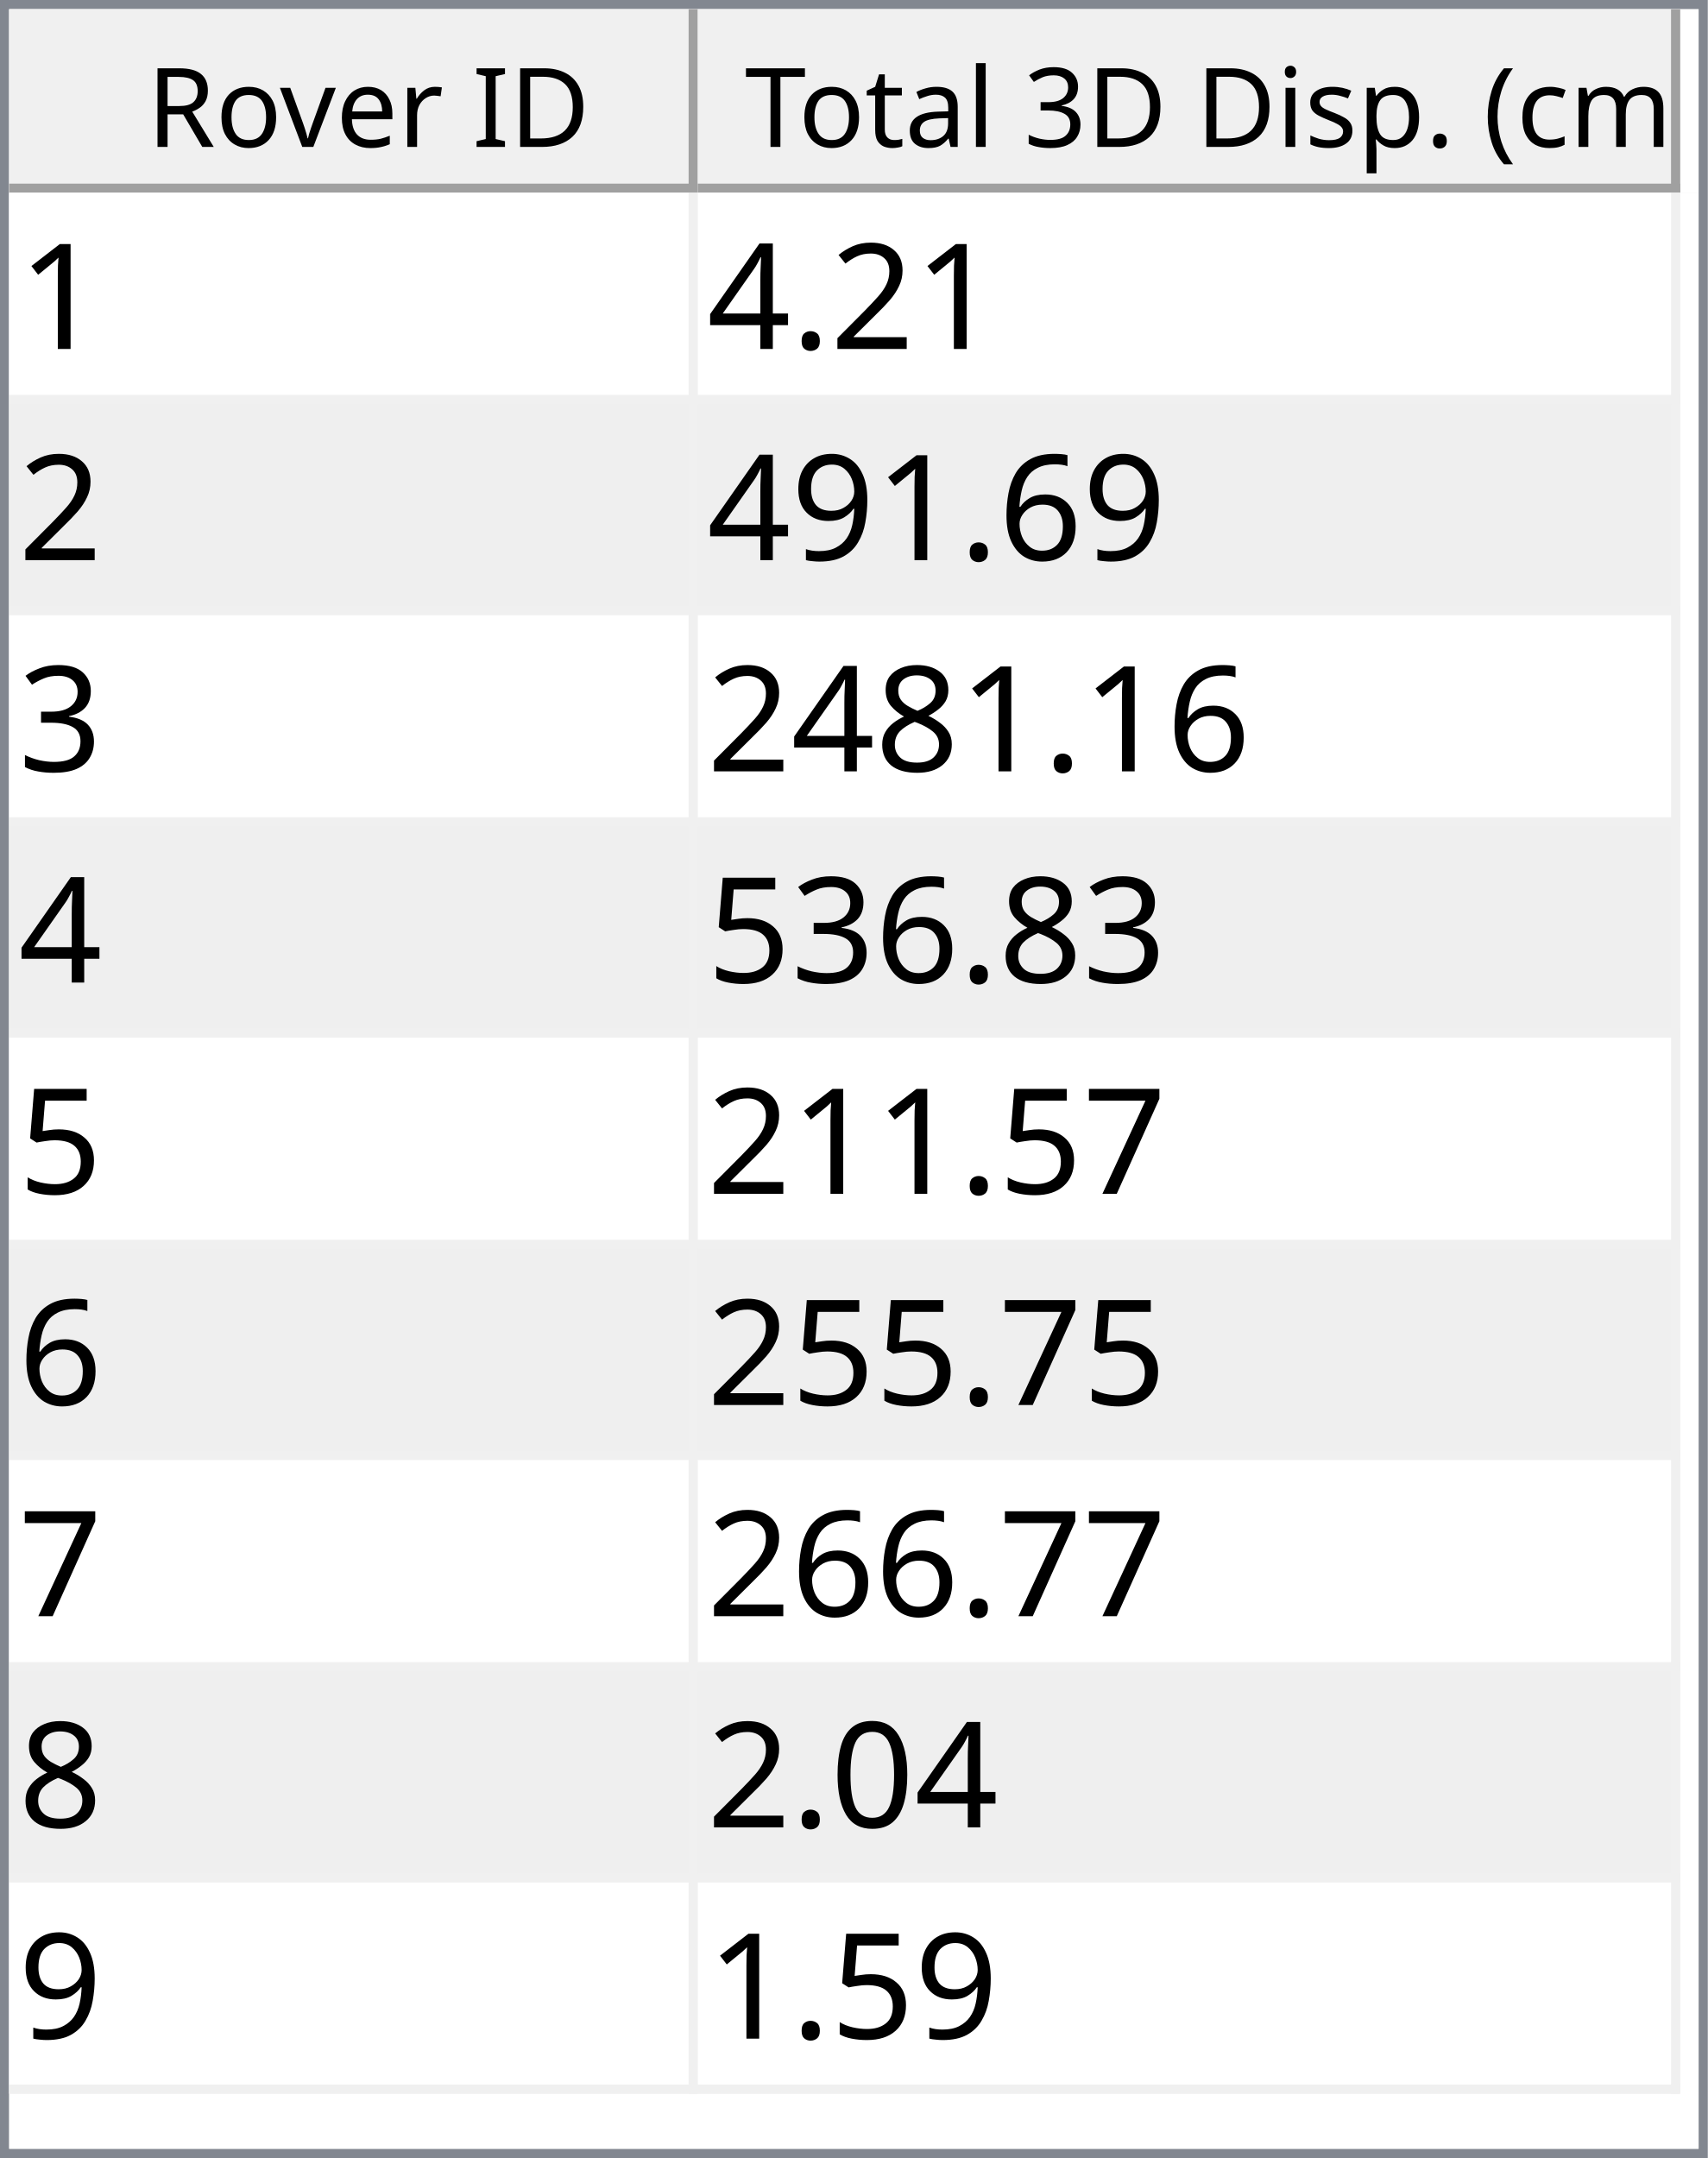
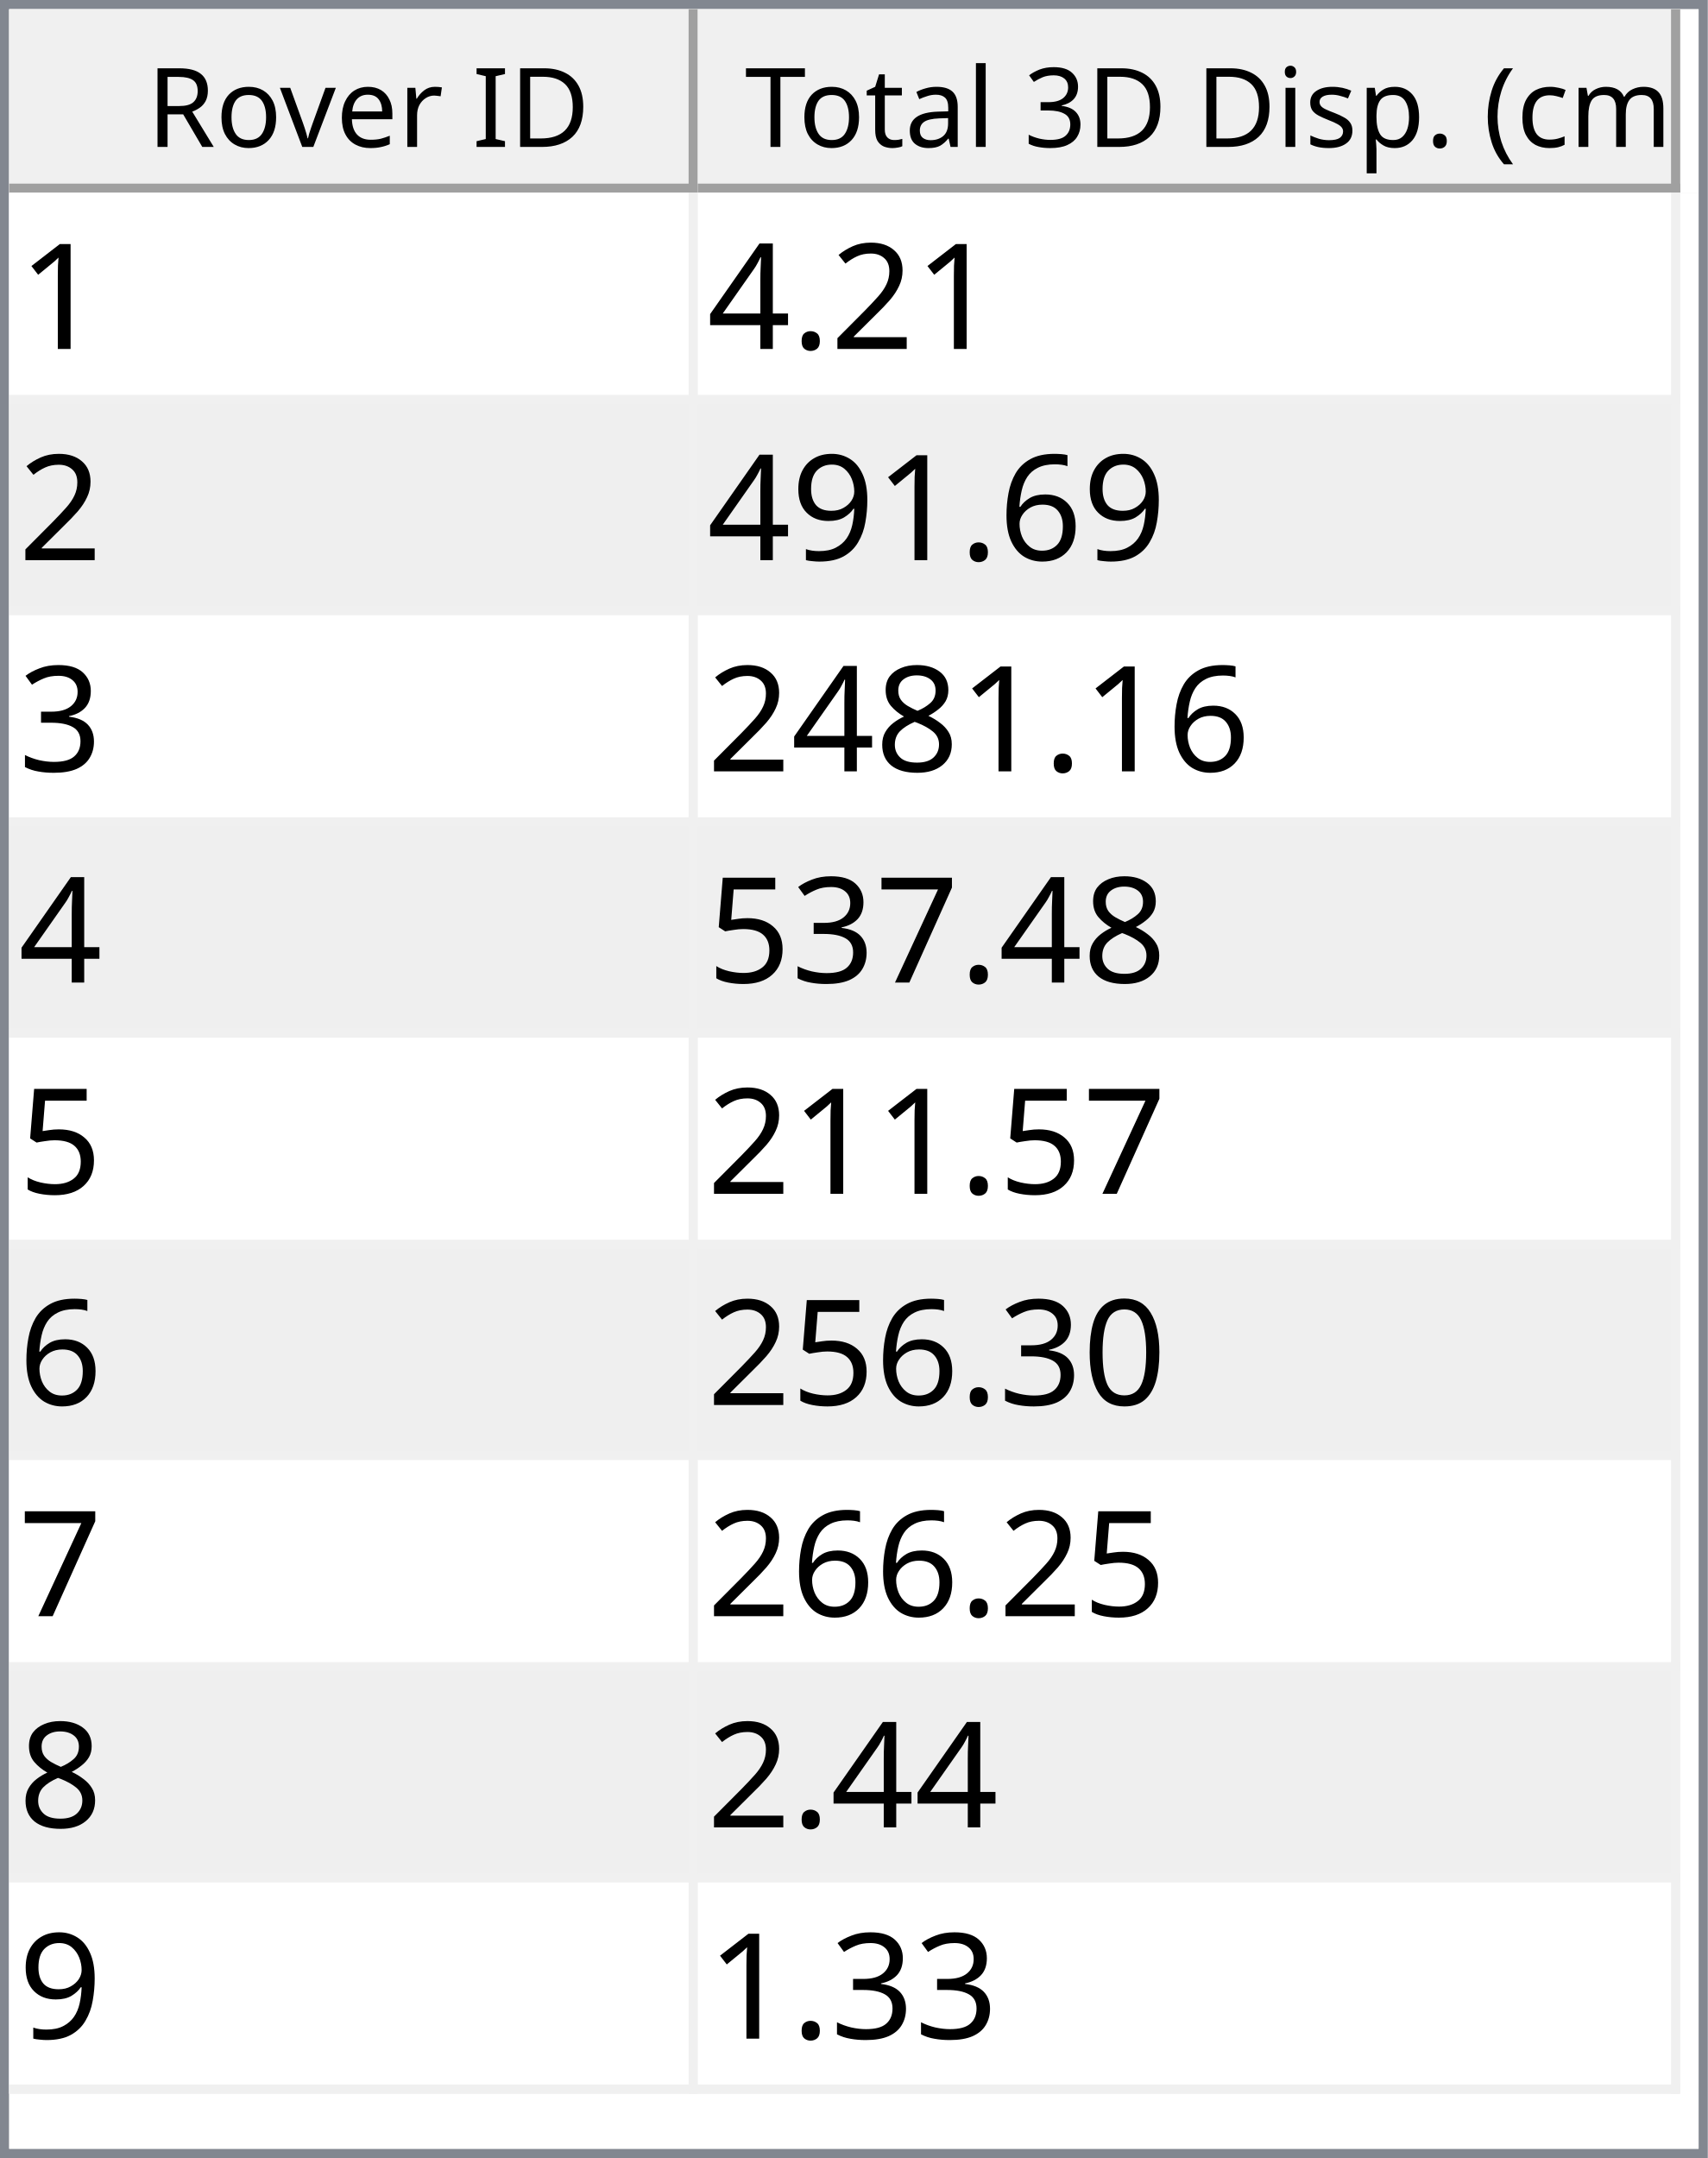
<svg xmlns="http://www.w3.org/2000/svg" style="fill-opacity:1; color-rendering:auto; color-interpolation:auto; text-rendering:auto; stroke:black; stroke-linecap:square; stroke-miterlimit:10; shape-rendering:auto; stroke-opacity:1; fill:black; stroke-dasharray:none; font-weight:normal; stroke-width:1; font-family:'Dialog'; font-style:normal; stroke-linejoin:miter; font-size:12px; stroke-dashoffset:0; image-rendering:auto;" width="186" height="235">
  <defs id="genericDefs" />
  <g>
    <defs id="defs1">
      <clipPath clipPathUnits="userSpaceOnUse" id="clipPath1">
        <path d="M0 0 L186 0 L186 235 L0 235 L0 0 Z" />
      </clipPath>
      <clipPath clipPathUnits="userSpaceOnUse" id="clipPath2">
        <path d="M0 0 L0 235 L186 235 L186 0 Z" />
      </clipPath>
      <clipPath clipPathUnits="userSpaceOnUse" id="clipPath3">
        <path d="M0 0 L0 20 L184 20 L184 0 Z" />
      </clipPath>
      <clipPath clipPathUnits="userSpaceOnUse" id="clipPath4">
        <path d="M0 0 L0 20 L75 20 L75 0 Z" />
      </clipPath>
      <clipPath clipPathUnits="userSpaceOnUse" id="clipPath5">
        <path d="M1 1 L1 19 L74 19 L74 1 Z" />
      </clipPath>
      <clipPath clipPathUnits="userSpaceOnUse" id="clipPath6">
        <path d="M0 0 L0 18 L73 18 L73 0 Z" />
      </clipPath>
      <clipPath clipPathUnits="userSpaceOnUse" id="clipPath7">
        <path d="M-0.5 -0.5 L-0.5 19.5 L74.5 19.5 L74.5 -0.5 Z" />
      </clipPath>
      <clipPath clipPathUnits="userSpaceOnUse" id="clipPath8">
        <path d="M0 0 L0 20 L107 20 L107 0 Z" />
      </clipPath>
      <clipPath clipPathUnits="userSpaceOnUse" id="clipPath9">
        <path d="M1 1 L1 19 L106 19 L106 1 Z" />
      </clipPath>
      <clipPath clipPathUnits="userSpaceOnUse" id="clipPath10">
        <path d="M0 0 L0 18 L105 18 L105 0 Z" />
      </clipPath>
      <clipPath clipPathUnits="userSpaceOnUse" id="clipPath11">
        <path d="M-0.5 -0.5 L-0.5 19.5 L106.5 19.5 L106.5 -0.5 Z" />
      </clipPath>
      <clipPath clipPathUnits="userSpaceOnUse" id="clipPath12">
        <path d="M0 0 L0 213 L184 213 L184 0 Z" />
      </clipPath>
      <clipPath clipPathUnits="userSpaceOnUse" id="clipPath13">
        <path d="M0 0 L0 207 L182 207 L182 0 Z" />
      </clipPath>
      <clipPath clipPathUnits="userSpaceOnUse" id="clipPath14">
        <path d="M-0.5 -0.5 L-0.5 206.5 L181.5 206.5 L181.5 -0.5 Z" />
      </clipPath>
      <clipPath clipPathUnits="userSpaceOnUse" id="clipPath15">
        <path d="M0 0 L0 22 L74 22 L74 0 Z" />
      </clipPath>
      <clipPath clipPathUnits="userSpaceOnUse" id="clipPath16">
        <path d="M0 0 L0 22 L106 22 L106 0 Z" />
      </clipPath>
      <font horiz-adv-x="64.551" id="font1">
        <font-face ascent="107.91" descent="25.098" units-per-em="100" style="font-style:normal; font-family:Segoe UI; font-weight:normal;" />
        <missing-glyph horiz-adv-x="64.551" d="M8.109 0 L8.109 68.266 L56.453 68.266 L56.453 0 L8.109 0 ZM15.328 7.234 L49.219 7.234 L49.219 61.031 L15.328 61.031 L15.328 7.234 Z" />
        <glyph unicode="D" horiz-adv-x="70.117" d="M9.188 0 L9.188 70.016 L28.516 70.016 Q65.531 70.016 65.531 35.891 Q65.531 19.672 55.25 9.836 Q44.969 0 27.734 0 L9.188 0 ZM17.391 62.594 L17.391 7.422 L27.828 7.422 Q41.609 7.422 49.273 14.797 Q56.938 22.172 56.938 35.688 Q56.938 62.594 28.328 62.594 L17.391 62.594 Z" />
        <glyph unicode="I" horiz-adv-x="26.611" d="M17.391 0 L9.188 0 L9.188 70.016 L17.391 70.016 L17.391 0 Z" />
        <glyph unicode=" " horiz-adv-x="27.393" d="" />
        <glyph unicode="r" horiz-adv-x="34.766" d="M34.188 41.891 Q32.078 43.5 28.125 43.5 Q23 43.5 19.555 38.672 Q16.109 33.844 16.109 25.484 L16.109 0 L8.109 0 L8.109 50 L16.109 50 L16.109 39.703 L16.312 39.703 Q18.016 44.969 21.531 47.922 Q25.047 50.875 29.391 50.875 Q32.516 50.875 34.188 50.203 L34.188 41.891 Z" />
        <glyph unicode="e" horiz-adv-x="52.295" d="M48.297 23 L12.984 23 Q13.188 14.656 17.484 10.109 Q21.781 5.562 29.297 5.562 Q37.75 5.562 44.828 11.141 L44.828 3.609 Q38.234 -1.172 27.391 -1.172 Q16.797 -1.172 10.742 5.641 Q4.688 12.453 4.688 24.812 Q4.688 36.469 11.305 43.82 Q17.922 51.172 27.734 51.172 Q37.547 51.172 42.922 44.828 Q48.297 38.484 48.297 27.203 L48.297 23 ZM40.094 29.781 Q40.047 36.719 36.75 40.578 Q33.453 44.438 27.594 44.438 Q21.922 44.438 17.969 40.383 Q14.016 36.328 13.094 29.781 L40.094 29.781 Z" />
        <glyph unicode="v" horiz-adv-x="47.9" d="M47.406 50 L27.484 0 L19.625 0 L0.688 50 L9.469 50 L22.172 13.672 Q23.578 9.672 23.922 6.688 L24.125 6.688 Q24.609 10.453 25.688 13.484 L38.969 50 L47.406 50 Z" />
        <glyph unicode="o" horiz-adv-x="58.594" d="M29 -1.172 Q17.922 -1.172 11.305 5.836 Q4.688 12.844 4.688 24.422 Q4.688 37.016 11.57 44.094 Q18.453 51.172 30.172 51.172 Q41.359 51.172 47.633 44.289 Q53.906 37.406 53.906 25.203 Q53.906 13.234 47.141 6.031 Q40.375 -1.172 29 -1.172 ZM29.594 44.438 Q21.875 44.438 17.383 39.188 Q12.891 33.938 12.891 24.703 Q12.891 15.828 17.43 10.695 Q21.969 5.562 29.594 5.562 Q37.359 5.562 41.531 10.594 Q45.703 15.625 45.703 24.906 Q45.703 34.281 41.531 39.359 Q37.359 44.438 29.594 44.438 Z" />
        <glyph unicode="R" horiz-adv-x="59.814" d="M59.375 0 L49.609 0 L37.891 19.625 Q36.281 22.359 34.766 24.289 Q33.25 26.219 31.664 27.438 Q30.078 28.656 28.25 29.219 Q26.422 29.781 24.125 29.781 L17.391 29.781 L17.391 0 L9.188 0 L9.188 70.016 L30.078 70.016 Q34.672 70.016 38.555 68.867 Q42.438 67.719 45.289 65.375 Q48.141 63.031 49.758 59.547 Q51.375 56.062 51.375 51.375 Q51.375 47.703 50.273 44.656 Q49.172 41.609 47.148 39.211 Q45.125 36.812 42.266 35.133 Q39.406 33.453 35.844 32.516 L35.844 32.328 Q37.594 31.547 38.891 30.547 Q40.188 29.547 41.359 28.18 Q42.531 26.812 43.68 25.078 Q44.828 23.344 46.234 21.047 L59.375 0 ZM17.391 62.594 L17.391 37.203 L28.516 37.203 Q31.594 37.203 34.203 38.133 Q36.812 39.062 38.719 40.797 Q40.625 42.531 41.703 45.047 Q42.781 47.562 42.781 50.688 Q42.781 56.297 39.141 59.445 Q35.5 62.594 28.609 62.594 L17.391 62.594 Z" />
        <glyph unicode=")" horiz-adv-x="30.176" d="M8.297 -15.922 L1.172 -15.922 Q16.406 2.344 16.406 26.812 Q16.406 51.469 1.078 70.016 L8.297 70.016 Q23.531 52.156 23.531 26.703 Q23.531 1.375 8.297 -15.922 Z" />
        <glyph unicode="m" horiz-adv-x="86.133" d="M79.109 0 L71.094 0 L71.094 28.719 Q71.094 37.016 68.531 40.727 Q65.969 44.438 59.906 44.438 Q54.781 44.438 51.195 39.75 Q47.609 35.062 47.609 28.516 L47.609 0 L39.594 0 L39.594 29.688 Q39.594 44.438 28.219 44.438 Q22.953 44.438 19.531 40.016 Q16.109 35.594 16.109 28.516 L16.109 0 L8.109 0 L8.109 50 L16.109 50 L16.109 42.094 L16.312 42.094 Q21.625 51.172 31.844 51.172 Q36.969 51.172 40.773 48.312 Q44.578 45.453 46 40.828 Q51.562 51.172 62.594 51.172 Q79.109 51.172 79.109 30.812 L79.109 0 Z" />
        <glyph unicode="c" horiz-adv-x="46.191" d="M42.188 2.297 Q36.422 -1.172 28.516 -1.172 Q17.828 -1.172 11.258 5.789 Q4.688 12.75 4.688 23.828 Q4.688 36.188 11.766 43.68 Q18.844 51.172 30.672 51.172 Q37.25 51.172 42.281 48.734 L42.281 40.531 Q36.719 44.438 30.375 44.438 Q22.703 44.438 17.797 38.945 Q12.891 33.453 12.891 24.516 Q12.891 15.719 17.508 10.641 Q22.125 5.562 29.891 5.562 Q36.422 5.562 42.188 9.906 L42.188 2.297 Z" />
        <glyph unicode="(" horiz-adv-x="30.176" d="M29.109 -15.922 L21.969 -15.922 Q6.844 1.375 6.844 26.703 Q6.844 52.156 21.969 70.016 L29.203 70.016 Q13.875 51.469 13.875 26.812 Q13.875 2.344 29.109 -15.922 Z" />
        <glyph unicode="." horiz-adv-x="21.68" d="M10.891 -1.078 Q8.641 -1.078 7.055 0.539 Q5.469 2.156 5.469 4.391 Q5.469 6.641 7.055 8.273 Q8.641 9.906 10.891 9.906 Q13.188 9.906 14.797 8.273 Q16.406 6.641 16.406 4.391 Q16.406 2.156 14.797 0.539 Q13.188 -1.078 10.891 -1.078 Z" />
        <glyph unicode="p" horiz-adv-x="58.789" d="M16.312 7.234 L16.109 7.234 L16.109 -23 L8.109 -23 L8.109 50 L16.109 50 L16.109 41.219 L16.312 41.219 Q22.219 51.172 33.594 51.172 Q43.266 51.172 48.688 44.461 Q54.109 37.75 54.109 26.469 Q54.109 13.922 48 6.375 Q41.891 -1.172 31.297 -1.172 Q21.578 -1.172 16.312 7.234 ZM16.109 27.391 L16.109 20.406 Q16.109 14.203 20.141 9.883 Q24.172 5.562 30.375 5.562 Q37.641 5.562 41.773 11.133 Q45.906 16.703 45.906 26.609 Q45.906 34.969 42.047 39.703 Q38.188 44.438 31.594 44.438 Q24.609 44.438 20.359 39.578 Q16.109 34.719 16.109 27.391 Z" />
        <glyph unicode="s" horiz-adv-x="42.432" d="M5.078 1.812 L5.078 10.406 Q11.625 5.562 19.484 5.562 Q30.031 5.562 30.031 12.594 Q30.031 14.594 29.125 15.992 Q28.219 17.391 26.68 18.461 Q25.141 19.531 23.07 20.383 Q21 21.234 18.609 22.172 Q15.281 23.484 12.766 24.828 Q10.25 26.172 8.57 27.859 Q6.891 29.547 6.031 31.695 Q5.172 33.844 5.172 36.719 Q5.172 40.234 6.789 42.945 Q8.406 45.656 11.086 47.484 Q13.766 49.312 17.211 50.242 Q20.656 51.172 24.312 51.172 Q30.812 51.172 35.938 48.922 L35.938 40.828 Q30.422 44.438 23.25 44.438 Q21 44.438 19.195 43.922 Q17.391 43.406 16.094 42.477 Q14.797 41.547 14.086 40.258 Q13.375 38.969 13.375 37.406 Q13.375 35.453 14.086 34.133 Q14.797 32.812 16.164 31.789 Q17.531 30.766 19.484 29.938 Q21.438 29.109 23.922 28.125 Q27.25 26.859 29.883 25.516 Q32.516 24.172 34.375 22.484 Q36.234 20.797 37.234 18.602 Q38.234 16.406 38.234 13.375 Q38.234 9.672 36.602 6.938 Q34.969 4.203 32.234 2.398 Q29.5 0.594 25.93 -0.289 Q22.359 -1.172 18.453 -1.172 Q10.75 -1.172 5.078 1.812 Z" />
        <glyph unicode="i" horiz-adv-x="24.219" d="M12.203 62.703 Q10.062 62.703 8.547 64.164 Q7.031 65.625 7.031 67.875 Q7.031 70.125 8.547 71.609 Q10.062 73.094 12.203 73.094 Q14.406 73.094 15.945 71.609 Q17.484 70.125 17.484 67.875 Q17.484 65.719 15.945 64.211 Q14.406 62.703 12.203 62.703 ZM16.109 0 L8.109 0 L8.109 50 L16.109 50 L16.109 0 Z" />
        <glyph unicode="3" horiz-adv-x="53.906" d="M46.531 19.828 Q46.531 15.094 44.75 11.211 Q42.969 7.328 39.719 4.57 Q36.469 1.812 31.93 0.297 Q27.391 -1.219 21.922 -1.219 Q11.922 -1.219 6 2.594 L6 11.188 Q13.094 5.609 22.219 5.609 Q25.875 5.609 28.828 6.539 Q31.781 7.469 33.906 9.227 Q36.031 10.984 37.18 13.477 Q38.328 15.969 38.328 19.094 Q38.328 32.812 18.797 32.812 L12.984 32.812 L12.984 39.594 L18.5 39.594 Q35.797 39.594 35.797 52.484 Q35.797 64.406 22.609 64.406 Q15.188 64.406 8.688 59.422 L8.688 67.188 Q15.375 71.188 24.609 71.188 Q29 71.188 32.57 69.969 Q36.141 68.75 38.68 66.555 Q41.219 64.359 42.609 61.281 Q44 58.203 44 54.5 Q44 40.672 30.031 36.719 L30.031 36.531 Q33.594 36.141 36.625 34.797 Q39.656 33.453 41.852 31.305 Q44.047 29.156 45.289 26.25 Q46.531 23.344 46.531 19.828 Z" />
        <glyph unicode="l" horiz-adv-x="24.219" d="M16.109 0 L8.109 0 L8.109 74.031 L16.109 74.031 L16.109 0 Z" />
        <glyph unicode="a" horiz-adv-x="50.879" d="M43.891 0 L35.891 0 L35.891 7.812 L35.688 7.812 Q30.469 -1.172 20.312 -1.172 Q12.844 -1.172 8.617 2.781 Q4.391 6.734 4.391 13.281 Q4.391 27.297 20.906 29.594 L35.891 31.688 Q35.891 44.438 25.594 44.438 Q16.547 44.438 9.281 38.281 L9.281 46.484 Q16.656 51.172 26.266 51.172 Q43.891 51.172 43.891 32.516 L43.891 0 ZM35.891 25.297 L23.828 23.641 Q18.266 22.859 15.43 20.875 Q12.594 18.891 12.594 13.875 Q12.594 10.203 15.211 7.883 Q17.828 5.562 22.172 5.562 Q28.125 5.562 32.008 9.742 Q35.891 13.922 35.891 20.312 L35.891 25.297 Z" />
        <glyph unicode="t" horiz-adv-x="33.887" d="M31.297 0.484 Q28.469 -1.078 23.828 -1.078 Q10.688 -1.078 10.688 13.578 L10.688 43.172 L2.094 43.172 L2.094 50 L10.688 50 L10.688 62.203 L18.703 64.797 L18.703 50 L31.297 50 L31.297 43.172 L18.703 43.172 L18.703 14.984 Q18.703 9.969 20.414 7.82 Q22.125 5.672 26.078 5.672 Q29.109 5.672 31.297 7.328 L31.297 0.484 Z" />
        <glyph unicode="T" horiz-adv-x="52.393" d="M50.594 62.594 L30.375 62.594 L30.375 0 L22.172 0 L22.172 62.594 L2 62.594 L2 70.016 L50.594 70.016 L50.594 62.594 Z" />
      </font>
      <font horiz-adv-x="75.0" id="font2">
        <font-face ascent="100.537" descent="21.973" units-per-em="100" style="font-style:normal; font-family:sans-serif; font-weight:normal;" />
        <missing-glyph horiz-adv-x="75.0" d="M12.5 0 L12.5 62.5 L62.5 62.5 L62.5 0 L12.5 0 ZM14.062 1.562 L60.938 1.562 L60.938 60.938 L14.062 60.938 L14.062 1.562 Z" />
        <glyph unicode="1" horiz-adv-x="55.615" d="M37.25 0 L28.469 0 L28.469 56 Q25.297 52.984 20.141 49.953 Q14.984 46.922 10.891 45.406 L10.891 53.906 Q18.266 57.375 23.781 62.305 Q29.297 67.234 31.594 71.875 L37.25 71.875 L37.25 0 Z" />
        <glyph unicode="2" horiz-adv-x="55.615" d="M50.344 8.453 L50.344 0 L3.031 0 Q2.938 3.172 4.047 6.109 Q5.859 10.938 9.836 15.625 Q13.812 20.312 21.344 26.469 Q33.016 36.031 37.117 41.625 Q41.219 47.219 41.219 52.203 Q41.219 57.422 37.477 61.008 Q33.734 64.594 27.734 64.594 Q21.391 64.594 17.578 60.789 Q13.766 56.984 13.719 50.25 L4.688 51.172 Q5.609 61.281 11.664 66.578 Q17.719 71.875 27.938 71.875 Q38.234 71.875 44.242 66.164 Q50.25 60.453 50.25 52 Q50.25 47.703 48.492 43.555 Q46.734 39.406 42.656 34.812 Q38.578 30.219 29.109 22.219 Q21.188 15.578 18.945 13.211 Q16.703 10.844 15.234 8.453 L50.344 8.453 Z" />
        <glyph unicode="." horiz-adv-x="27.783" d="M9.078 0 L9.078 10.016 L19.094 10.016 L19.094 0 L9.078 0 Z" />
        <glyph unicode="4" horiz-adv-x="55.615" d="M32.328 0 L32.328 17.141 L1.266 17.141 L1.266 25.203 L33.938 71.578 L41.109 71.578 L41.109 25.203 L50.781 25.203 L50.781 17.141 L41.109 17.141 L41.109 0 L32.328 0 ZM32.328 25.203 L32.328 57.469 L9.906 25.203 L32.328 25.203 Z" />
        <glyph unicode="6" horiz-adv-x="55.615" d="M49.75 54.047 L41.016 53.375 Q39.844 58.547 37.703 60.891 Q34.125 64.656 28.906 64.656 Q24.703 64.656 21.531 62.312 Q17.391 59.281 14.992 53.469 Q12.594 47.656 12.5 36.922 Q15.672 41.75 20.266 44.094 Q24.859 46.438 29.891 46.438 Q38.672 46.438 44.852 39.969 Q51.031 33.5 51.031 23.25 Q51.031 16.5 48.125 10.719 Q45.219 4.938 40.141 1.859 Q35.062 -1.219 28.609 -1.219 Q17.625 -1.219 10.695 6.859 Q3.766 14.938 3.766 33.5 Q3.766 54.25 11.422 63.672 Q18.109 71.875 29.438 71.875 Q37.891 71.875 43.289 67.141 Q48.688 62.406 49.75 54.047 ZM13.875 23.188 Q13.875 18.656 15.797 14.508 Q17.719 10.359 21.188 8.18 Q24.656 6 28.469 6 Q34.031 6 38.039 10.492 Q42.047 14.984 42.047 22.703 Q42.047 30.125 38.086 34.398 Q34.125 38.672 28.125 38.672 Q22.172 38.672 18.023 34.398 Q13.875 30.125 13.875 23.188 Z" />
        <glyph unicode="9" horiz-adv-x="55.615" d="M5.469 16.547 L13.922 17.328 Q14.984 11.375 18.016 8.688 Q21.047 6 25.781 6 Q29.828 6 32.883 7.859 Q35.938 9.719 37.891 12.82 Q39.844 15.922 41.164 21.195 Q42.484 26.469 42.484 31.938 Q42.484 32.516 42.438 33.688 Q39.797 29.5 35.234 26.883 Q30.672 24.266 25.344 24.266 Q16.453 24.266 10.305 30.711 Q4.156 37.156 4.156 47.703 Q4.156 58.594 10.578 65.234 Q17 71.875 26.656 71.875 Q33.641 71.875 39.43 68.117 Q45.219 64.359 48.219 57.398 Q51.219 50.438 51.219 37.25 Q51.219 23.531 48.242 15.406 Q45.266 7.281 39.383 3.031 Q33.5 -1.219 25.594 -1.219 Q17.188 -1.219 11.867 3.445 Q6.547 8.109 5.469 16.547 ZM41.453 48.141 Q41.453 55.719 37.43 60.156 Q33.406 64.594 27.734 64.594 Q21.875 64.594 17.531 59.812 Q13.188 55.031 13.188 47.406 Q13.188 40.578 17.312 36.305 Q21.438 32.031 27.484 32.031 Q33.594 32.031 37.523 36.305 Q41.453 40.578 41.453 48.141 Z" />
        <glyph unicode="3" horiz-adv-x="55.615" d="M4.203 18.891 L12.984 20.062 Q14.5 12.594 18.141 9.297 Q21.781 6 27 6 Q33.203 6 37.477 10.297 Q41.75 14.594 41.75 20.953 Q41.75 27 37.797 30.93 Q33.844 34.859 27.734 34.859 Q25.25 34.859 21.531 33.891 L22.516 41.609 Q23.391 41.5 23.922 41.5 Q29.547 41.5 34.039 44.43 Q38.531 47.359 38.531 53.469 Q38.531 58.297 35.258 61.477 Q31.984 64.656 26.812 64.656 Q21.688 64.656 18.266 61.43 Q14.844 58.203 13.875 51.766 L5.078 53.328 Q6.688 62.156 12.398 67.016 Q18.109 71.875 26.609 71.875 Q32.469 71.875 37.398 69.359 Q42.328 66.844 44.945 62.5 Q47.562 58.156 47.562 53.266 Q47.562 48.641 45.07 44.828 Q42.578 41.016 37.703 38.766 Q44.047 37.312 47.562 32.695 Q51.078 28.078 51.078 21.141 Q51.078 11.766 44.242 5.25 Q37.406 -1.266 26.953 -1.266 Q17.531 -1.266 11.305 4.352 Q5.078 9.969 4.203 18.891 Z" />
        <glyph unicode="8" horiz-adv-x="55.615" d="M17.672 38.812 Q12.203 40.828 9.57 44.539 Q6.938 48.25 6.938 53.422 Q6.938 61.234 12.555 66.555 Q18.172 71.875 27.484 71.875 Q36.859 71.875 42.578 66.43 Q48.297 60.984 48.297 53.172 Q48.297 48.188 45.68 44.508 Q43.062 40.828 37.75 38.812 Q44.344 36.672 47.781 31.883 Q51.219 27.094 51.219 20.453 Q51.219 11.281 44.727 5.031 Q38.234 -1.219 27.641 -1.219 Q17.047 -1.219 10.547 5.055 Q4.047 11.328 4.047 20.703 Q4.047 27.688 7.594 32.398 Q11.141 37.109 17.672 38.812 ZM15.922 53.719 Q15.922 48.641 19.195 45.414 Q22.469 42.188 27.688 42.188 Q32.766 42.188 36.016 45.383 Q39.266 48.578 39.266 53.219 Q39.266 58.062 35.914 61.359 Q32.562 64.656 27.594 64.656 Q22.562 64.656 19.242 61.43 Q15.922 58.203 15.922 53.719 ZM13.094 20.656 Q13.094 16.891 14.875 13.375 Q16.656 9.859 20.172 7.93 Q23.688 6 27.734 6 Q34.031 6 38.133 10.055 Q42.234 14.109 42.234 20.359 Q42.234 26.703 38.016 30.859 Q33.797 35.016 27.438 35.016 Q21.234 35.016 17.164 30.914 Q13.094 26.812 13.094 20.656 Z" />
+         <glyph unicode="7" horiz-adv-x="55.615" d="M4.734 62.203 L4.734 70.656 L51.078 70.656 L51.078 63.812 Q44.234 56.547 37.523 44.484 Q30.812 32.422 27.156 19.672 Q24.516 10.688 23.781 0 L14.75 0 Q14.891 8.453 18.062 20.414 Q21.234 32.375 27.172 43.484 Q33.109 54.594 39.797 62.203 L4.734 62.203 Z" />
        <glyph unicode="5" horiz-adv-x="55.615" d="M4.156 18.75 L13.375 19.531 Q14.406 12.797 18.141 9.398 Q21.875 6 27.156 6 Q33.5 6 37.891 10.789 Q42.281 15.578 42.281 23.484 Q42.281 31 38.062 35.352 Q33.844 39.703 27 39.703 Q22.75 39.703 19.336 37.773 Q15.922 35.844 13.969 32.766 L5.719 33.844 L12.641 70.609 L48.25 70.609 L48.25 62.203 L19.672 62.203 L15.828 42.969 Q22.266 47.469 29.344 47.469 Q38.719 47.469 45.164 40.969 Q51.609 34.469 51.609 24.266 Q51.609 14.547 45.953 7.469 Q39.062 -1.219 27.156 -1.219 Q17.391 -1.219 11.211 4.25 Q5.031 9.719 4.156 18.75 Z" />
-         <glyph unicode="7" horiz-adv-x="55.615" d="M4.734 62.203 L4.734 70.656 L51.078 70.656 L51.078 63.812 Q44.234 56.547 37.523 44.484 Q30.812 32.422 27.156 19.672 Q24.516 10.688 23.781 0 L14.75 0 Q14.891 8.453 18.062 20.414 Q21.234 32.375 27.172 43.484 Q33.109 54.594 39.797 62.203 L4.734 62.203 Z" />
        <glyph unicode="0" horiz-adv-x="55.615" d="M4.156 35.297 Q4.156 48 6.766 55.742 Q9.375 63.484 14.523 67.68 Q19.672 71.875 27.484 71.875 Q33.25 71.875 37.594 69.555 Q41.938 67.234 44.773 62.867 Q47.609 58.5 49.219 52.227 Q50.828 45.953 50.828 35.297 Q50.828 22.703 48.242 14.969 Q45.656 7.234 40.508 3.008 Q35.359 -1.219 27.484 -1.219 Q17.141 -1.219 11.234 6.203 Q4.156 15.141 4.156 35.297 ZM13.188 35.297 Q13.188 17.672 17.312 11.836 Q21.438 6 27.484 6 Q33.547 6 37.672 11.859 Q41.797 17.719 41.797 35.297 Q41.797 52.984 37.672 58.789 Q33.547 64.594 27.391 64.594 Q21.344 64.594 17.719 59.469 Q13.188 52.938 13.188 35.297 Z" />
      </font>
    </defs>
    <g style="fill:white; stroke:white;">
      <rect x="0" y="0" width="186" style="clip-path:url(#clipPath1); stroke:none;" height="235" />
    </g>
    <g style="fill:white; text-rendering:optimizeSpeed; color-rendering:optimizeSpeed; image-rendering:optimizeSpeed; shape-rendering:crispEdges; stroke:white; color-interpolation:sRGB;">
      <rect x="0" width="186" height="235" y="0" style="stroke:none;" />
      <path style="stroke:none;" d="M0 235 L186 235 L186 0 L0 0 Z" />
    </g>
    <g style="fill:rgb(240,240,240); font-family:'Segoe UI'; stroke:rgb(240,240,240);">
      <rect x="0" y="0" width="186" style="clip-path:url(#clipPath2); stroke:none;" height="235" />
    </g>
    <g style="fill:rgb(130,135,144); font-family:'Segoe UI'; stroke:rgb(130,135,144);">
      <path d="M0 0 L186 0 L186 235 L0 235 L0 0 ZM1 1 L185 1 L185 234 L1 234 L1 1 Z" style="fill-rule:evenodd; clip-path:url(#clipPath2); stroke:none;" />
    </g>
    <g style="fill:white; font-family:'Segoe UI'; stroke:white;" transform="translate(1,1)">
      <rect x="0" y="0" width="184" style="clip-path:url(#clipPath3); stroke:none;" height="20" />
    </g>
    <g style="fill:rgb(240,240,240); font-family:'Segoe UI'; stroke:rgb(240,240,240);" transform="translate(1,1)">
      <rect x="0" y="0" width="75" style="clip-path:url(#clipPath4); stroke:none;" height="20" />
    </g>
    <g style="font-family:'Segoe UI';" transform="translate(2,2)">
      <text x="14" xml:space="preserve" y="14" style="clip-path:url(#clipPath6); stroke:none;">Rover ID</text>
    </g>
    <g style="fill:rgb(160,160,160); font-family:'Segoe UI'; stroke:rgb(160,160,160); stroke-linejoin:bevel;" transform="translate(1.5,1.5)">
      <line x1="74" x2="74" y1="0" style="fill:none; clip-path:url(#clipPath7);" y2="19" />
    </g>
    <g style="fill:rgb(160,160,160); font-family:'Segoe UI'; stroke:rgb(160,160,160); stroke-linejoin:bevel;" transform="matrix(1,0,0,1,1,1) translate(0.5,0.5)">
      <line x1="0" x2="74" y1="19" style="fill:none; clip-path:url(#clipPath7);" y2="19" />
    </g>
    <g style="fill:rgb(240,240,240); font-family:'Segoe UI'; stroke:rgb(240,240,240);" transform="translate(76,1)">
      <rect x="0" y="0" width="107" style="clip-path:url(#clipPath8); stroke:none;" height="20" />
    </g>
    <g style="font-family:'Segoe UI';" transform="translate(77,2)">
      <text x="1" xml:space="preserve" y="14" style="clip-path:url(#clipPath10); stroke:none;"> Total 3D Disp. (cm)</text>
    </g>
    <g style="fill:rgb(160,160,160); font-family:'Segoe UI'; stroke:rgb(160,160,160); stroke-linejoin:bevel;" transform="translate(76.5,1.5)">
      <line x1="106" x2="106" y1="0" style="fill:none; clip-path:url(#clipPath11);" y2="19" />
    </g>
    <g style="fill:rgb(160,160,160); font-family:'Segoe UI'; stroke:rgb(160,160,160); stroke-linejoin:bevel;" transform="matrix(1,0,0,1,76,1) translate(0.5,0.5)">
      <line x1="0" x2="106" y1="19" style="fill:none; clip-path:url(#clipPath11);" y2="19" />
    </g>
    <g style="fill:white; font-family:'Segoe UI'; stroke:white;" transform="translate(1,21)">
      <rect x="0" y="0" width="184" style="clip-path:url(#clipPath12); stroke:none;" height="213" />
    </g>
    <g style="fill:rgb(240,240,240); font-size:16px; font-family:sans-serif; stroke:rgb(240,240,240);" transform="translate(1,21)">
      <rect x="0" y="0" width="182" style="clip-path:url(#clipPath13); stroke:none;" height="207" />
      <line transform="translate(0.5,0.5)" x1="0" x2="181" y1="22" style="clip-path:url(#clipPath14); fill:none; stroke-linejoin:bevel;" y2="22" />
    </g>
    <g transform="matrix(1,0,0,1,1,21) translate(0.5,0.5)" style="fill:rgb(240,240,240); font-size:16px; font-family:sans-serif; stroke:rgb(240,240,240); stroke-linejoin:bevel;">
      <line x1="0" x2="181" y1="45" style="fill:none; clip-path:url(#clipPath14);" y2="45" />
    </g>
    <g transform="matrix(1,0,0,1,1,21) translate(0.5,0.5)" style="fill:rgb(240,240,240); font-size:16px; font-family:sans-serif; stroke:rgb(240,240,240); stroke-linejoin:bevel;">
      <line x1="0" x2="181" y1="68" style="fill:none; clip-path:url(#clipPath14);" y2="68" />
    </g>
    <g transform="matrix(1,0,0,1,1,21) translate(0.5,0.5)" style="fill:rgb(240,240,240); font-size:16px; font-family:sans-serif; stroke:rgb(240,240,240); stroke-linejoin:bevel;">
      <line x1="0" x2="181" y1="91" style="fill:none; clip-path:url(#clipPath14);" y2="91" />
    </g>
    <g transform="matrix(1,0,0,1,1,21) translate(0.5,0.5)" style="fill:rgb(240,240,240); font-size:16px; font-family:sans-serif; stroke:rgb(240,240,240); stroke-linejoin:bevel;">
      <line x1="0" x2="181" y1="114" style="fill:none; clip-path:url(#clipPath14);" y2="114" />
    </g>
    <g transform="matrix(1,0,0,1,1,21) translate(0.5,0.5)" style="fill:rgb(240,240,240); font-size:16px; font-family:sans-serif; stroke:rgb(240,240,240); stroke-linejoin:bevel;">
      <line x1="0" x2="181" y1="137" style="fill:none; clip-path:url(#clipPath14);" y2="137" />
    </g>
    <g transform="matrix(1,0,0,1,1,21) translate(0.5,0.5)" style="fill:rgb(240,240,240); font-size:16px; font-family:sans-serif; stroke:rgb(240,240,240); stroke-linejoin:bevel;">
      <line x1="0" x2="181" y1="160" style="fill:none; clip-path:url(#clipPath14);" y2="160" />
    </g>
    <g transform="matrix(1,0,0,1,1,21) translate(0.5,0.5)" style="fill:rgb(240,240,240); font-size:16px; font-family:sans-serif; stroke:rgb(240,240,240); stroke-linejoin:bevel;">
      <line x1="0" x2="181" y1="183" style="fill:none; clip-path:url(#clipPath14);" y2="183" />
    </g>
    <g transform="matrix(1,0,0,1,1,21) translate(0.5,0.5)" style="fill:rgb(240,240,240); font-size:16px; font-family:sans-serif; stroke:rgb(240,240,240); stroke-linejoin:bevel;">
      <line x1="0" x2="181" y1="206" style="fill:none; clip-path:url(#clipPath14);" y2="206" />
    </g>
    <g transform="matrix(1,0,0,1,1,21) translate(0.5,0.5)" style="fill:rgb(240,240,240); font-size:16px; font-family:sans-serif; stroke:rgb(240,240,240); stroke-linejoin:bevel;">
      <line x1="74" x2="74" y1="0" style="fill:none; clip-path:url(#clipPath14);" y2="206" />
    </g>
    <g transform="matrix(1,0,0,1,1,21) translate(0.5,0.5)" style="fill:rgb(240,240,240); font-size:16px; font-family:sans-serif; stroke:rgb(240,240,240); stroke-linejoin:bevel;">
      <line x1="181" x2="181" y1="0" style="fill:none; clip-path:url(#clipPath14);" y2="206" />
    </g>
    <g style="fill:white; font-size:16px; font-family:sans-serif; stroke:white;" transform="matrix(1,0,0,1,1,21)">
      <rect x="0" y="0" width="74" style="clip-path:url(#clipPath15); stroke:none;" height="22" />
      <text x="1" y="17" style="fill:black; clip-path:url(#clipPath15); stroke:none;" xml:space="preserve">1</text>
    </g>
    <g style="fill:white; font-size:16px; font-family:sans-serif; stroke:white;" transform="matrix(1,0,0,1,1,21) translate(75,0)">
      <rect x="0" y="0" width="106" style="clip-path:url(#clipPath16); stroke:none;" height="22" />
      <text x="1" y="17" style="fill:black; clip-path:url(#clipPath16); stroke:none;" xml:space="preserve">4.21</text>
    </g>
    <g style="fill:rgb(239,239,239); font-size:16px; font-family:sans-serif; stroke:rgb(239,239,239);" transform="matrix(1,0,0,1,1,21) translate(0,23)">
      <rect x="0" y="0" width="74" style="clip-path:url(#clipPath15); stroke:none;" height="22" />
      <text x="1" y="17" style="fill:black; clip-path:url(#clipPath15); stroke:none;" xml:space="preserve">2</text>
    </g>
    <g style="fill:rgb(239,239,239); font-size:16px; font-family:sans-serif; stroke:rgb(239,239,239);" transform="matrix(1,0,0,1,1,21) translate(75,23)">
      <rect x="0" y="0" width="106" style="clip-path:url(#clipPath16); stroke:none;" height="22" />
      <text x="1" y="17" style="fill:black; clip-path:url(#clipPath16); stroke:none;" xml:space="preserve">491.69</text>
    </g>
    <g style="fill:white; font-size:16px; font-family:sans-serif; stroke:white;" transform="matrix(1,0,0,1,1,21) translate(0,46)">
      <rect x="0" y="0" width="74" style="clip-path:url(#clipPath15); stroke:none;" height="22" />
      <text x="1" y="17" style="fill:black; clip-path:url(#clipPath15); stroke:none;" xml:space="preserve">3</text>
    </g>
    <g style="fill:white; font-size:16px; font-family:sans-serif; stroke:white;" transform="matrix(1,0,0,1,1,21) translate(75,46)">
      <rect x="0" y="0" width="106" style="clip-path:url(#clipPath16); stroke:none;" height="22" />
      <text x="1" y="17" style="fill:black; clip-path:url(#clipPath16); stroke:none;" xml:space="preserve">2481.16</text>
    </g>
    <g style="fill:rgb(239,239,239); font-size:16px; font-family:sans-serif; stroke:rgb(239,239,239);" transform="matrix(1,0,0,1,1,21) translate(0,69)">
      <rect x="0" y="0" width="74" style="clip-path:url(#clipPath15); stroke:none;" height="22" />
      <text x="1" y="17" style="fill:black; clip-path:url(#clipPath15); stroke:none;" xml:space="preserve">4</text>
    </g>
    <g style="fill:rgb(239,239,239); font-size:16px; font-family:sans-serif; stroke:rgb(239,239,239);" transform="matrix(1,0,0,1,1,21) translate(75,69)">
      <rect x="0" y="0" width="106" style="clip-path:url(#clipPath16); stroke:none;" height="22" />
-       <text x="1" y="17" style="fill:black; clip-path:url(#clipPath16); stroke:none;" xml:space="preserve">536.83</text>
+       <text x="1" y="17" style="fill:black; clip-path:url(#clipPath16); stroke:none;" xml:space="preserve">537.48</text>
    </g>
    <g style="fill:white; font-size:16px; font-family:sans-serif; stroke:white;" transform="matrix(1,0,0,1,1,21) translate(0,92)">
      <rect x="0" y="0" width="74" style="clip-path:url(#clipPath15); stroke:none;" height="22" />
      <text x="1" y="17" style="fill:black; clip-path:url(#clipPath15); stroke:none;" xml:space="preserve">5</text>
    </g>
    <g style="fill:white; font-size:16px; font-family:sans-serif; stroke:white;" transform="matrix(1,0,0,1,1,21) translate(75,92)">
      <rect x="0" y="0" width="106" style="clip-path:url(#clipPath16); stroke:none;" height="22" />
      <text x="1" y="17" style="fill:black; clip-path:url(#clipPath16); stroke:none;" xml:space="preserve">211.57</text>
    </g>
    <g style="fill:rgb(239,239,239); font-size:16px; font-family:sans-serif; stroke:rgb(239,239,239);" transform="matrix(1,0,0,1,1,21) translate(0,115)">
      <rect x="0" y="0" width="74" style="clip-path:url(#clipPath15); stroke:none;" height="22" />
      <text x="1" y="17" style="fill:black; clip-path:url(#clipPath15); stroke:none;" xml:space="preserve">6</text>
    </g>
    <g style="fill:rgb(239,239,239); font-size:16px; font-family:sans-serif; stroke:rgb(239,239,239);" transform="matrix(1,0,0,1,1,21) translate(75,115)">
      <rect x="0" y="0" width="106" style="clip-path:url(#clipPath16); stroke:none;" height="22" />
-       <text x="1" y="17" style="fill:black; clip-path:url(#clipPath16); stroke:none;" xml:space="preserve">255.75</text>
+       <text x="1" y="17" style="fill:black; clip-path:url(#clipPath16); stroke:none;" xml:space="preserve">256.30</text>
    </g>
    <g style="fill:white; font-size:16px; font-family:sans-serif; stroke:white;" transform="matrix(1,0,0,1,1,21) translate(0,138)">
      <rect x="0" y="0" width="74" style="clip-path:url(#clipPath15); stroke:none;" height="22" />
      <text x="1" y="17" style="fill:black; clip-path:url(#clipPath15); stroke:none;" xml:space="preserve">7</text>
    </g>
    <g style="fill:white; font-size:16px; font-family:sans-serif; stroke:white;" transform="matrix(1,0,0,1,1,21) translate(75,138)">
      <rect x="0" y="0" width="106" style="clip-path:url(#clipPath16); stroke:none;" height="22" />
-       <text x="1" y="17" style="fill:black; clip-path:url(#clipPath16); stroke:none;" xml:space="preserve">266.77</text>
+       <text x="1" y="17" style="fill:black; clip-path:url(#clipPath16); stroke:none;" xml:space="preserve">266.25</text>
    </g>
    <g style="fill:rgb(239,239,239); font-size:16px; font-family:sans-serif; stroke:rgb(239,239,239);" transform="matrix(1,0,0,1,1,21) translate(0,161)">
      <rect x="0" y="0" width="74" style="clip-path:url(#clipPath15); stroke:none;" height="22" />
      <text x="1" y="17" style="fill:black; clip-path:url(#clipPath15); stroke:none;" xml:space="preserve">8</text>
    </g>
    <g style="fill:rgb(239,239,239); font-size:16px; font-family:sans-serif; stroke:rgb(239,239,239);" transform="matrix(1,0,0,1,1,21) translate(75,161)">
      <rect x="0" y="0" width="106" style="clip-path:url(#clipPath16); stroke:none;" height="22" />
-       <text x="1" y="17" style="fill:black; clip-path:url(#clipPath16); stroke:none;" xml:space="preserve">2.04</text>
+       <text x="1" y="17" style="fill:black; clip-path:url(#clipPath16); stroke:none;" xml:space="preserve">2.44</text>
    </g>
    <g style="fill:white; font-size:16px; font-family:sans-serif; stroke:white;" transform="matrix(1,0,0,1,1,21) translate(0,184)">
      <rect x="0" y="0" width="74" style="clip-path:url(#clipPath15); stroke:none;" height="22" />
      <text x="1" y="17" style="fill:black; clip-path:url(#clipPath15); stroke:none;" xml:space="preserve">9</text>
    </g>
    <g style="fill:white; font-size:16px; font-family:sans-serif; stroke:white;" transform="matrix(1,0,0,1,1,21) translate(75,184)">
      <rect x="0" y="0" width="106" style="clip-path:url(#clipPath16); stroke:none;" height="22" />
-       <text x="1" y="17" style="fill:black; clip-path:url(#clipPath16); stroke:none;" xml:space="preserve">1.59</text>
+       <text x="1" y="17" style="fill:black; clip-path:url(#clipPath16); stroke:none;" xml:space="preserve">1.33</text>
    </g>
  </g>
</svg>
